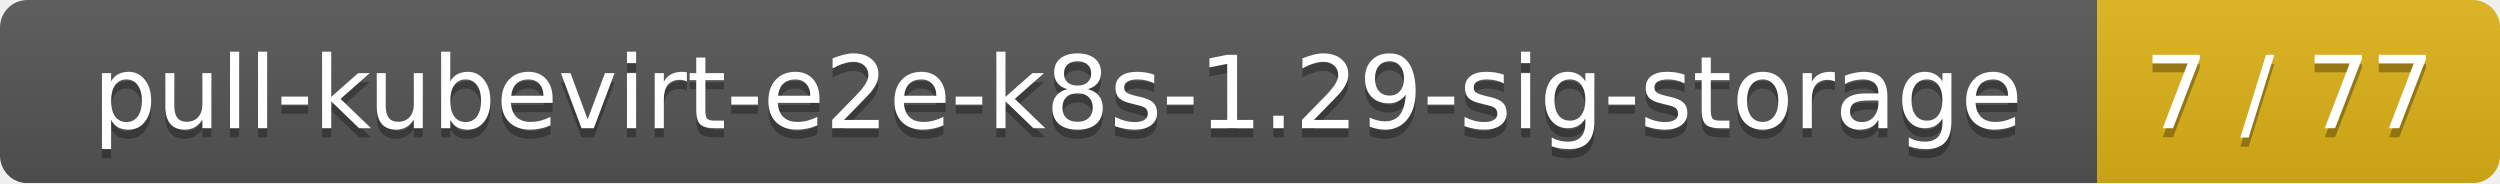
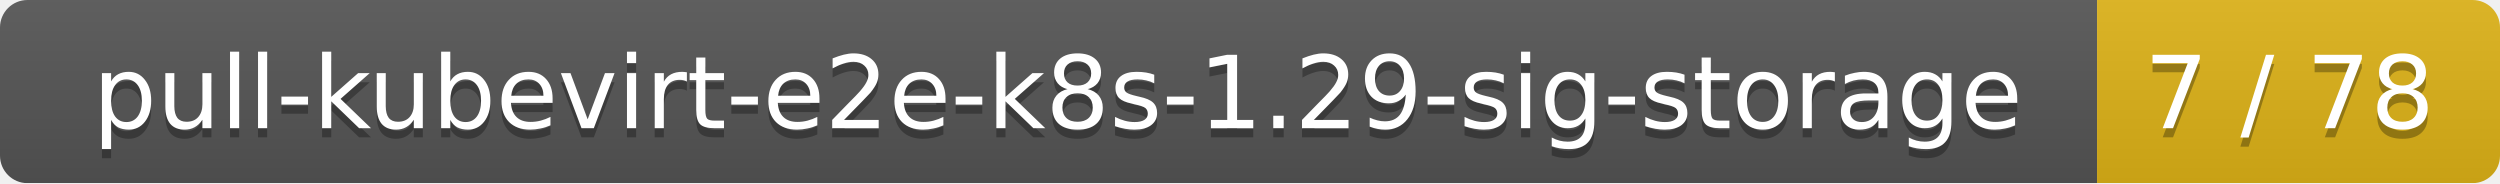
<svg xmlns="http://www.w3.org/2000/svg" width="273" height="20">
  <linearGradient id="smooth" x2="0" y2="100%">
    <stop offset="0" stop-color="#bbb" stop-opacity=".1" />
    <stop offset="1" stop-opacity=".1" />
  </linearGradient>
  <mask id="round">
    <rect width="273" height="20" rx="3" fill="#fff" />
  </mask>
  <g mask="url(#round)">
    <rect width="229" height="20" fill="#555" />
    <rect x="229" width="44" height="20" fill="#dfb317" />
    <rect width="273" height="20" fill="url(#smooth)" />
  </g>
  <g fill="#fff" text-anchor="middle" font-family="DejaVu Sans,Verdana,Geneva,sans-serif" font-size="11">
    <text x="115.5" y="15" fill="#010101" fill-opacity=".3">pull-kubevirt-e2e-k8s-1.29-sig-storage</text>
    <text x="115.5" y="14">pull-kubevirt-e2e-k8s-1.29-sig-storage</text>
-     <text x="250" y="15" fill="#010101" fill-opacity=".3">7 / 77</text>
-     <text x="250" y="14">7 / 77</text>
+     <text x="250" y="15" fill="#010101" fill-opacity=".3">7 / 78</text>
+     <text x="250" y="14">7 / 78</text>
  </g>
</svg>
